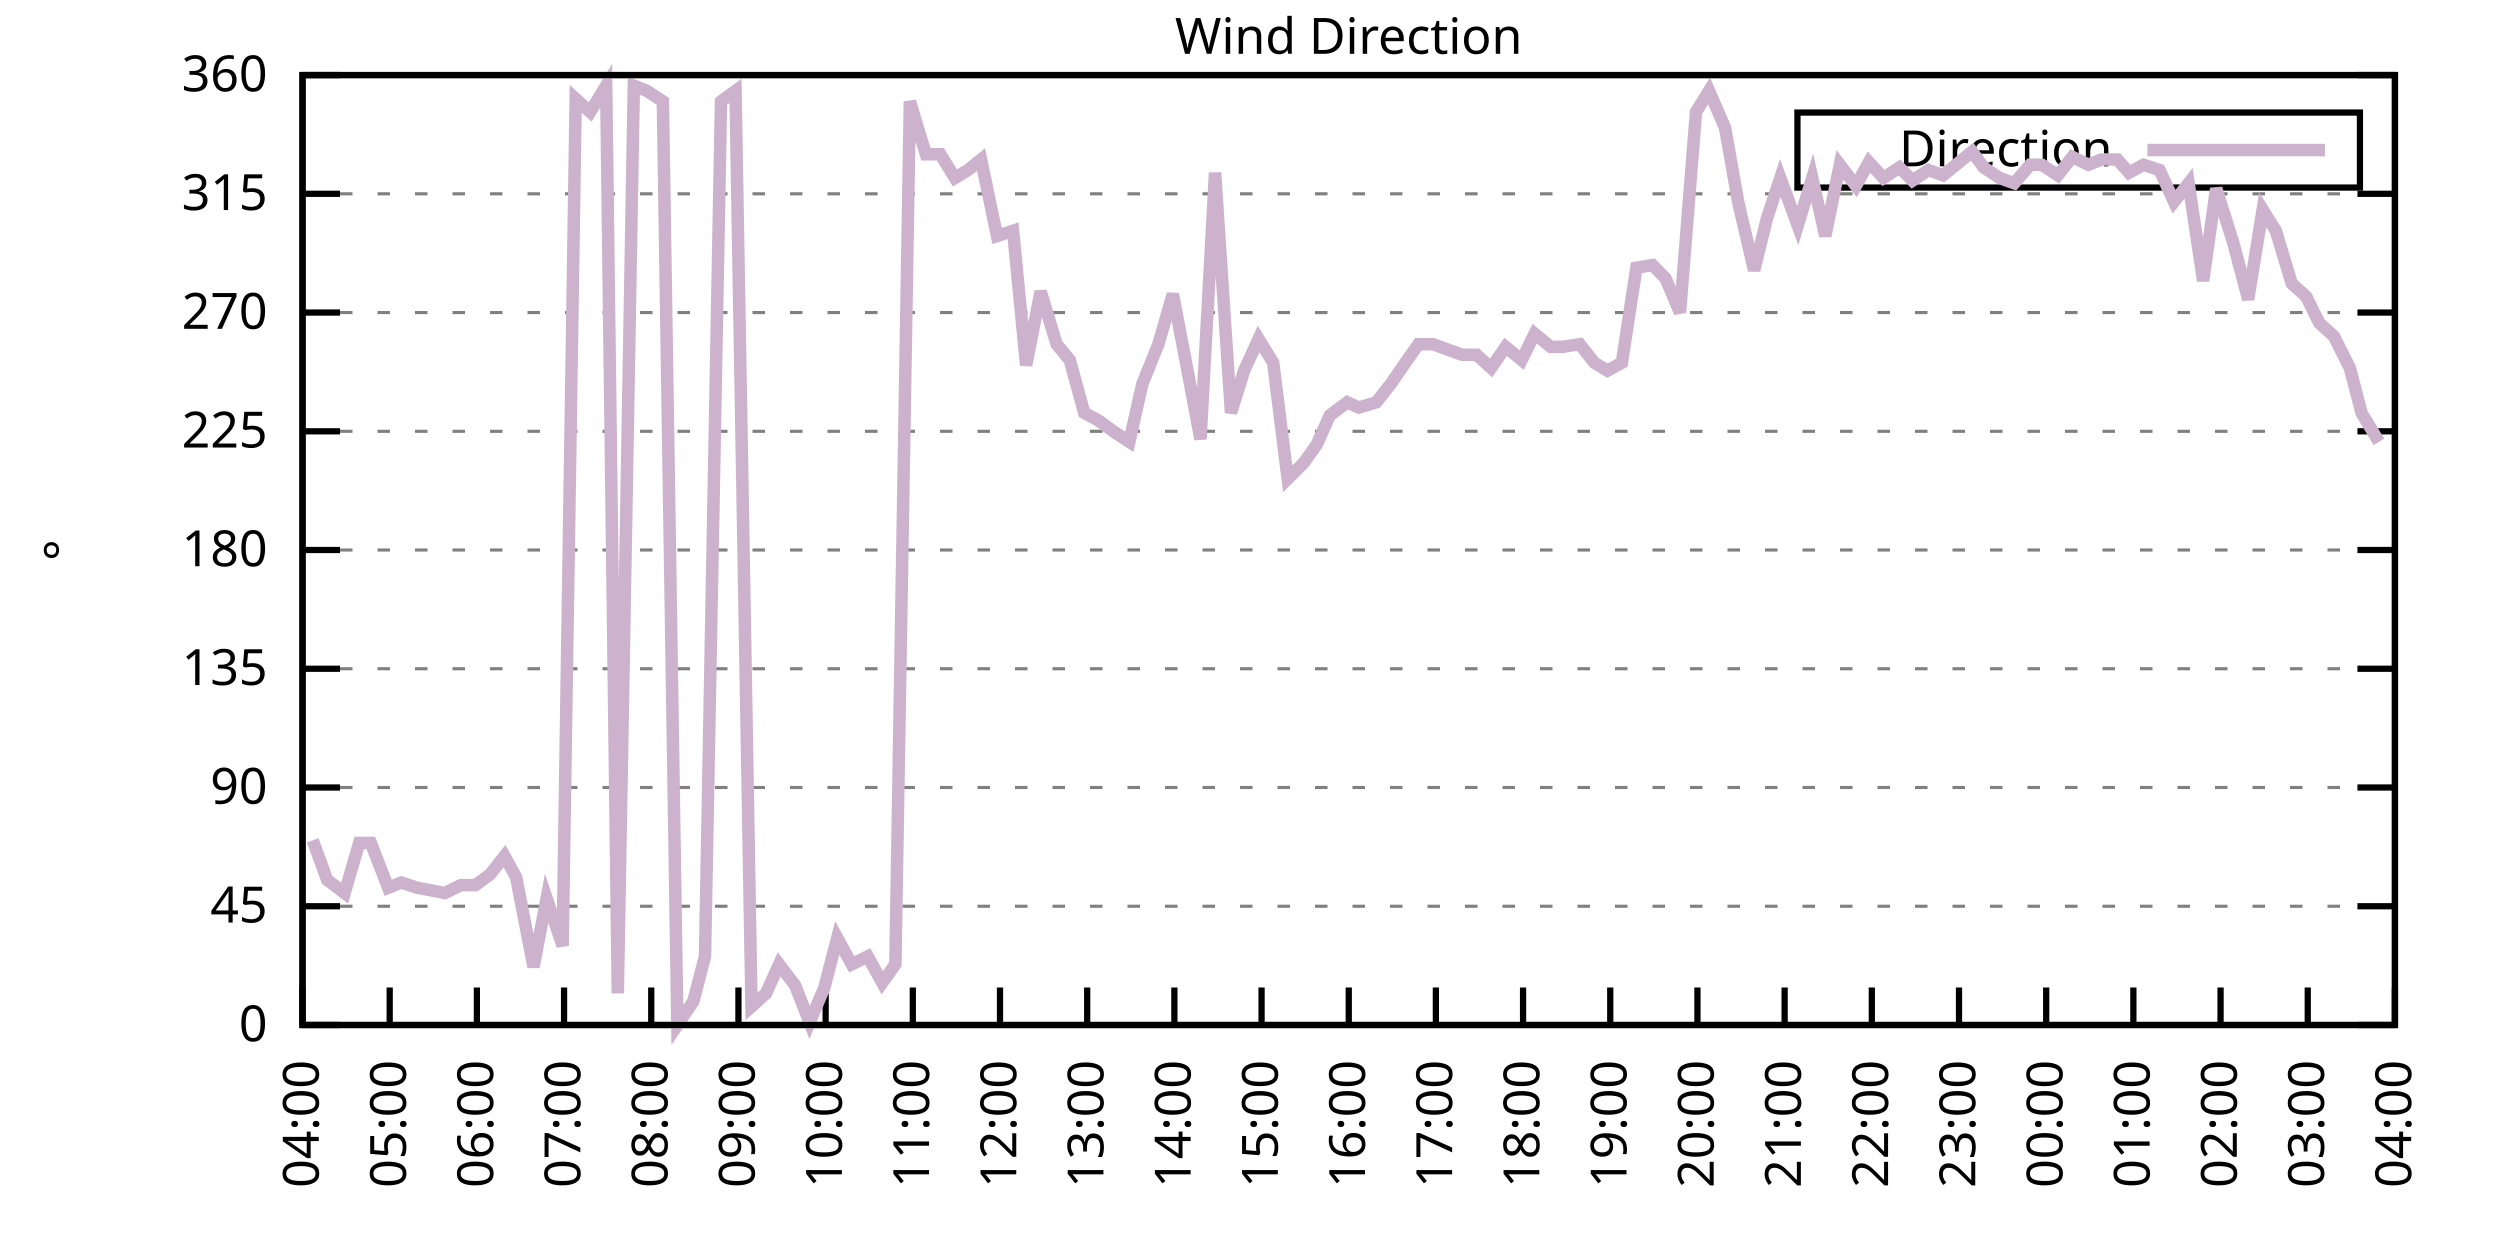
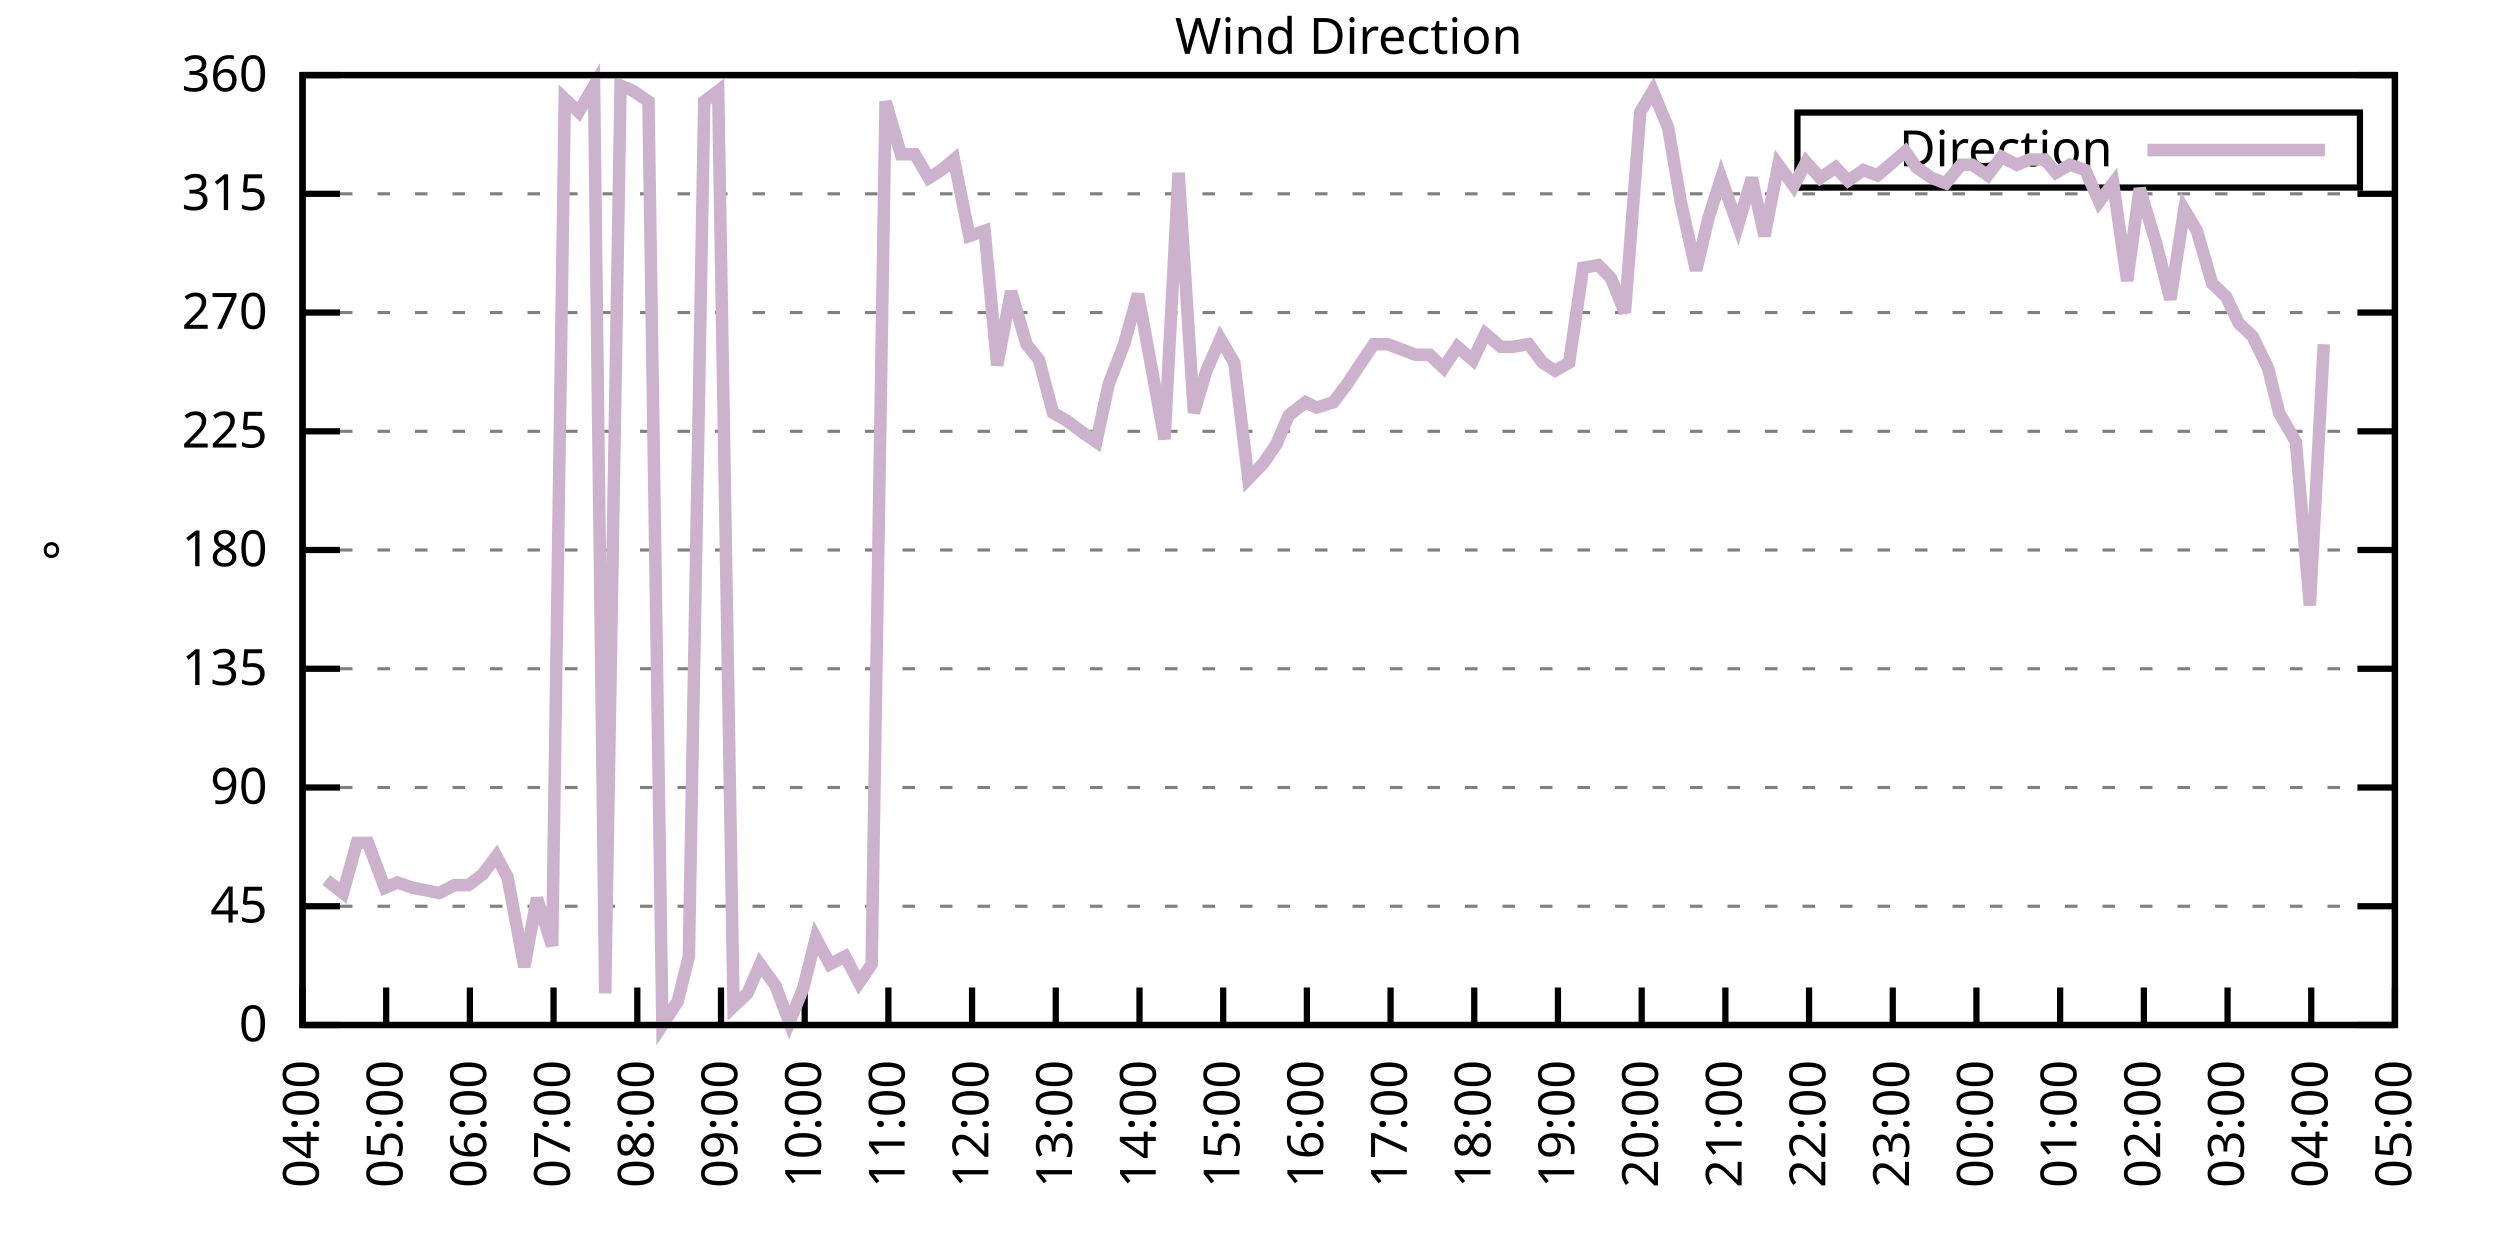
<svg xmlns="http://www.w3.org/2000/svg" xmlns:xlink="http://www.w3.org/1999/xlink" width="400" height="200" viewBox="0 0 400 200">
  <g id="gnuplot_canvas">
    <rect x="0" y="0" width="400" height="200" fill="none" />
    <defs>
      <circle id="gpDot" r="0.5" stroke-width="0.5" stroke="currentColor" />
      <path id="gpPt0" stroke-width="0.333" stroke="currentColor" d="M-1,0 h2 M0,-1 v2" />
      <path id="gpPt1" stroke-width="0.333" stroke="currentColor" d="M-1,-1 L1,1 M1,-1 L-1,1" />
      <path id="gpPt2" stroke-width="0.333" stroke="currentColor" d="M-1,0 L1,0 M0,-1 L0,1 M-1,-1 L1,1 M-1,1 L1,-1" />
      <rect id="gpPt3" stroke-width="0.333" stroke="currentColor" x="-1" y="-1" width="2" height="2" />
      <rect id="gpPt4" stroke-width="0.333" stroke="currentColor" fill="currentColor" x="-1" y="-1" width="2" height="2" />
      <circle id="gpPt5" stroke-width="0.333" stroke="currentColor" cx="0" cy="0" r="1" />
      <use xlink:href="#gpPt5" id="gpPt6" fill="currentColor" stroke="none" />
      <path id="gpPt7" stroke-width="0.333" stroke="currentColor" d="M0,-1.33 L-1.33,0.67 L1.33,0.67 z" />
      <use xlink:href="#gpPt7" id="gpPt8" fill="currentColor" stroke="none" />
      <use xlink:href="#gpPt7" id="gpPt9" stroke="currentColor" transform="rotate(180)" />
      <use xlink:href="#gpPt9" id="gpPt10" fill="currentColor" stroke="none" />
      <use xlink:href="#gpPt3" id="gpPt11" stroke="currentColor" transform="rotate(45)" />
      <use xlink:href="#gpPt11" id="gpPt12" fill="currentColor" stroke="none" />
      <path id="gpPt13" stroke-width="0.333" stroke="currentColor" d="M0,1.330 L1.265,0.411 L0.782,-1.067 L-0.782,-1.076 L-1.265,0.411 z" />
      <use xlink:href="#gpPt13" id="gpPt14" fill="currentColor" stroke="none" />
      <filter id="textbox" filterUnits="objectBoundingBox" x="0" y="0" height="1" width="1">
        <feFlood flood-color="white" flood-opacity="1" result="bgnd" />
        <feComposite in="SourceGraphic" in2="bgnd" operator="atop" />
      </filter>
      <filter id="greybox" filterUnits="objectBoundingBox" x="0" y="0" height="1" width="1">
        <feFlood flood-color="lightgrey" flood-opacity="1" result="grey" />
        <feComposite in="SourceGraphic" in2="grey" operator="atop" />
      </filter>
    </defs>
    <g fill="none" color="white" stroke="currentColor" stroke-width="1.00" stroke-linecap="butt" stroke-linejoin="miter">
</g>
    <g fill="none" color="black" stroke="currentColor" stroke-width="1.00" stroke-linecap="butt" stroke-linejoin="miter">
      <g stroke="none" shape-rendering="crispEdges">
        <polygon fill="rgb(255, 255, 255)" points="48.40,164.00 383.18,164.00 383.18,12.02 48.40,12.02 " />
      </g>
    </g>
    <g fill="none" color="black" stroke="currentColor" stroke-width="1.00" stroke-linecap="butt" stroke-linejoin="miter">
</g>
    <g fill="none" color="black" stroke="black" stroke-width="0.50" stroke-linecap="butt" stroke-linejoin="miter">
</g>
    <g fill="none" color="gray" stroke="currentColor" stroke-width="0.50" stroke-linecap="butt" stroke-linejoin="miter">
      <path stroke="gray" stroke-dasharray="2,4" class="gridline" d="M48.40,164.00 L383.19,164.00  " />
    </g>
    <g fill="none" color="gray" stroke="gray" stroke-width="1.00" stroke-linecap="butt" stroke-linejoin="miter">
</g>
    <g fill="none" color="black" stroke="currentColor" stroke-width="1.00" stroke-linecap="butt" stroke-linejoin="miter">
      <path stroke="black" d="M48.40,164.00 L54.40,164.00 M383.19,164.00 L377.19,164.00  " />
      <g transform="translate(42.80,166.60)" stroke="none" fill="black" font-family="Sans" font-size="8.00" text-anchor="end">
        <text>
          <tspan font-family="Sans"> 0</tspan>
        </text>
      </g>
    </g>
    <g fill="none" color="black" stroke="currentColor" stroke-width="1.00" stroke-linecap="butt" stroke-linejoin="miter">
</g>
    <g fill="none" color="black" stroke="black" stroke-width="0.50" stroke-linecap="butt" stroke-linejoin="miter">
</g>
    <g fill="none" color="gray" stroke="currentColor" stroke-width="0.50" stroke-linecap="butt" stroke-linejoin="miter">
      <path stroke="gray" stroke-dasharray="2,4" class="gridline" d="M48.40,145.00 L383.19,145.00  " />
    </g>
    <g fill="none" color="gray" stroke="gray" stroke-width="1.00" stroke-linecap="butt" stroke-linejoin="miter">
</g>
    <g fill="none" color="black" stroke="currentColor" stroke-width="1.00" stroke-linecap="butt" stroke-linejoin="miter">
      <path stroke="black" d="M48.40,145.00 L54.40,145.00 M383.19,145.00 L377.19,145.00  " />
      <g transform="translate(42.80,147.60)" stroke="none" fill="black" font-family="Sans" font-size="8.00" text-anchor="end">
        <text>
          <tspan font-family="Sans"> 45</tspan>
        </text>
      </g>
    </g>
    <g fill="none" color="black" stroke="currentColor" stroke-width="1.00" stroke-linecap="butt" stroke-linejoin="miter">
</g>
    <g fill="none" color="black" stroke="black" stroke-width="0.50" stroke-linecap="butt" stroke-linejoin="miter">
</g>
    <g fill="none" color="gray" stroke="currentColor" stroke-width="0.50" stroke-linecap="butt" stroke-linejoin="miter">
      <path stroke="gray" stroke-dasharray="2,4" class="gridline" d="M48.40,126.00 L383.19,126.00  " />
    </g>
    <g fill="none" color="gray" stroke="gray" stroke-width="1.00" stroke-linecap="butt" stroke-linejoin="miter">
</g>
    <g fill="none" color="black" stroke="currentColor" stroke-width="1.00" stroke-linecap="butt" stroke-linejoin="miter">
      <path stroke="black" d="M48.40,126.00 L54.40,126.00 M383.19,126.00 L377.19,126.00  " />
      <g transform="translate(42.80,128.60)" stroke="none" fill="black" font-family="Sans" font-size="8.00" text-anchor="end">
        <text>
          <tspan font-family="Sans"> 90</tspan>
        </text>
      </g>
    </g>
    <g fill="none" color="black" stroke="currentColor" stroke-width="1.00" stroke-linecap="butt" stroke-linejoin="miter">
</g>
    <g fill="none" color="black" stroke="black" stroke-width="0.50" stroke-linecap="butt" stroke-linejoin="miter">
</g>
    <g fill="none" color="gray" stroke="currentColor" stroke-width="0.50" stroke-linecap="butt" stroke-linejoin="miter">
      <path stroke="gray" stroke-dasharray="2,4" class="gridline" d="M48.40,107.00 L383.19,107.00  " />
    </g>
    <g fill="none" color="gray" stroke="gray" stroke-width="1.00" stroke-linecap="butt" stroke-linejoin="miter">
</g>
    <g fill="none" color="black" stroke="currentColor" stroke-width="1.00" stroke-linecap="butt" stroke-linejoin="miter">
      <path stroke="black" d="M48.40,107.00 L54.40,107.00 M383.19,107.00 L377.19,107.00  " />
      <g transform="translate(42.80,109.60)" stroke="none" fill="black" font-family="Sans" font-size="8.00" text-anchor="end">
        <text>
          <tspan font-family="Sans"> 135</tspan>
        </text>
      </g>
    </g>
    <g fill="none" color="black" stroke="currentColor" stroke-width="1.00" stroke-linecap="butt" stroke-linejoin="miter">
</g>
    <g fill="none" color="black" stroke="black" stroke-width="0.50" stroke-linecap="butt" stroke-linejoin="miter">
</g>
    <g fill="none" color="gray" stroke="currentColor" stroke-width="0.50" stroke-linecap="butt" stroke-linejoin="miter">
      <path stroke="gray" stroke-dasharray="2,4" class="gridline" d="M48.40,88.00 L383.19,88.00  " />
    </g>
    <g fill="none" color="gray" stroke="gray" stroke-width="1.00" stroke-linecap="butt" stroke-linejoin="miter">
</g>
    <g fill="none" color="black" stroke="currentColor" stroke-width="1.00" stroke-linecap="butt" stroke-linejoin="miter">
      <path stroke="black" d="M48.40,88.00 L54.40,88.00 M383.19,88.00 L377.19,88.00  " />
      <g transform="translate(42.80,90.60)" stroke="none" fill="black" font-family="Sans" font-size="8.00" text-anchor="end">
        <text>
          <tspan font-family="Sans"> 180</tspan>
        </text>
      </g>
    </g>
    <g fill="none" color="black" stroke="currentColor" stroke-width="1.00" stroke-linecap="butt" stroke-linejoin="miter">
</g>
    <g fill="none" color="black" stroke="black" stroke-width="0.50" stroke-linecap="butt" stroke-linejoin="miter">
</g>
    <g fill="none" color="gray" stroke="currentColor" stroke-width="0.50" stroke-linecap="butt" stroke-linejoin="miter">
      <path stroke="gray" stroke-dasharray="2,4" class="gridline" d="M48.40,69.01 L383.19,69.01  " />
    </g>
    <g fill="none" color="gray" stroke="gray" stroke-width="1.00" stroke-linecap="butt" stroke-linejoin="miter">
</g>
    <g fill="none" color="black" stroke="currentColor" stroke-width="1.00" stroke-linecap="butt" stroke-linejoin="miter">
      <path stroke="black" d="M48.40,69.01 L54.40,69.01 M383.19,69.01 L377.19,69.01  " />
      <g transform="translate(42.80,71.61)" stroke="none" fill="black" font-family="Sans" font-size="8.00" text-anchor="end">
        <text>
          <tspan font-family="Sans"> 225</tspan>
        </text>
      </g>
    </g>
    <g fill="none" color="black" stroke="currentColor" stroke-width="1.00" stroke-linecap="butt" stroke-linejoin="miter">
</g>
    <g fill="none" color="black" stroke="black" stroke-width="0.50" stroke-linecap="butt" stroke-linejoin="miter">
</g>
    <g fill="none" color="gray" stroke="currentColor" stroke-width="0.50" stroke-linecap="butt" stroke-linejoin="miter">
      <path stroke="gray" stroke-dasharray="2,4" class="gridline" d="M48.40,50.01 L383.19,50.01  " />
    </g>
    <g fill="none" color="gray" stroke="gray" stroke-width="1.00" stroke-linecap="butt" stroke-linejoin="miter">
</g>
    <g fill="none" color="black" stroke="currentColor" stroke-width="1.00" stroke-linecap="butt" stroke-linejoin="miter">
      <path stroke="black" d="M48.40,50.01 L54.40,50.01 M383.19,50.01 L377.19,50.01  " />
      <g transform="translate(42.80,52.61)" stroke="none" fill="black" font-family="Sans" font-size="8.00" text-anchor="end">
        <text>
          <tspan font-family="Sans"> 270</tspan>
        </text>
      </g>
    </g>
    <g fill="none" color="black" stroke="currentColor" stroke-width="1.00" stroke-linecap="butt" stroke-linejoin="miter">
</g>
    <g fill="none" color="black" stroke="black" stroke-width="0.50" stroke-linecap="butt" stroke-linejoin="miter">
</g>
    <g fill="none" color="gray" stroke="currentColor" stroke-width="0.50" stroke-linecap="butt" stroke-linejoin="miter">
      <path stroke="gray" stroke-dasharray="2,4" class="gridline" d="M48.40,31.01 L383.19,31.01  " />
    </g>
    <g fill="none" color="gray" stroke="gray" stroke-width="1.00" stroke-linecap="butt" stroke-linejoin="miter">
</g>
    <g fill="none" color="black" stroke="currentColor" stroke-width="1.00" stroke-linecap="butt" stroke-linejoin="miter">
      <path stroke="black" d="M48.40,31.01 L54.40,31.01 M383.19,31.01 L377.19,31.01  " />
      <g transform="translate(42.80,33.61)" stroke="none" fill="black" font-family="Sans" font-size="8.00" text-anchor="end">
        <text>
          <tspan font-family="Sans"> 315</tspan>
        </text>
      </g>
    </g>
    <g fill="none" color="black" stroke="currentColor" stroke-width="1.00" stroke-linecap="butt" stroke-linejoin="miter">
</g>
    <g fill="none" color="black" stroke="black" stroke-width="0.50" stroke-linecap="butt" stroke-linejoin="miter">
</g>
    <g fill="none" color="gray" stroke="currentColor" stroke-width="0.50" stroke-linecap="butt" stroke-linejoin="miter">
      <path stroke="gray" stroke-dasharray="2,4" class="gridline" d="M48.40,12.01 L383.19,12.01  " />
    </g>
    <g fill="none" color="gray" stroke="gray" stroke-width="1.00" stroke-linecap="butt" stroke-linejoin="miter">
</g>
    <g fill="none" color="black" stroke="currentColor" stroke-width="1.00" stroke-linecap="butt" stroke-linejoin="miter">
      <path stroke="black" d="M48.40,12.01 L54.40,12.01 M383.19,12.01 L377.19,12.01  " />
      <g transform="translate(42.80,14.61)" stroke="none" fill="black" font-family="Sans" font-size="8.00" text-anchor="end">
        <text>
          <tspan font-family="Sans"> 360</tspan>
        </text>
      </g>
    </g>
    <g fill="none" color="black" stroke="currentColor" stroke-width="1.00" stroke-linecap="butt" stroke-linejoin="miter">
      <path stroke="black" d="M48.40,164.00 L48.40,158.00  " />
      <g transform="translate(51.00,169.60) rotate(270.00)" stroke="none" fill="black" font-family="Sans" font-size="8.00" text-anchor="end">
        <text>
          <tspan font-family="Sans">04:00</tspan>
        </text>
      </g>
    </g>
    <g fill="none" color="black" stroke="currentColor" stroke-width="1.00" stroke-linecap="butt" stroke-linejoin="miter">
-       <path stroke="black" d="M62.35,164.00 L62.35,158.00  " />
-       <g transform="translate(64.95,169.60) rotate(270.00)" stroke="none" fill="black" font-family="Sans" font-size="8.00" text-anchor="end">
+       <path stroke="black" d="M61.79,164.00 L61.79,158.00  " />
+       <g transform="translate(64.39,169.60) rotate(270.00)" stroke="none" fill="black" font-family="Sans" font-size="8.00" text-anchor="end">
        <text>
          <tspan font-family="Sans">05:00</tspan>
        </text>
      </g>
    </g>
    <g fill="none" color="black" stroke="currentColor" stroke-width="1.00" stroke-linecap="butt" stroke-linejoin="miter">
-       <path stroke="black" d="M76.30,164.00 L76.30,158.00  " />
-       <g transform="translate(78.90,169.60) rotate(270.00)" stroke="none" fill="black" font-family="Sans" font-size="8.00" text-anchor="end">
+       <path stroke="black" d="M75.18,164.00 L75.18,158.00  " />
+       <g transform="translate(77.78,169.60) rotate(270.00)" stroke="none" fill="black" font-family="Sans" font-size="8.00" text-anchor="end">
        <text>
          <tspan font-family="Sans">06:00</tspan>
        </text>
      </g>
    </g>
    <g fill="none" color="black" stroke="currentColor" stroke-width="1.00" stroke-linecap="butt" stroke-linejoin="miter">
-       <path stroke="black" d="M90.25,164.00 L90.25,158.00  " />
-       <g transform="translate(92.85,169.60) rotate(270.00)" stroke="none" fill="black" font-family="Sans" font-size="8.00" text-anchor="end">
+       <path stroke="black" d="M88.57,164.00 L88.57,158.00  " />
+       <g transform="translate(91.17,169.60) rotate(270.00)" stroke="none" fill="black" font-family="Sans" font-size="8.00" text-anchor="end">
        <text>
          <tspan font-family="Sans">07:00</tspan>
        </text>
      </g>
    </g>
    <g fill="none" color="black" stroke="currentColor" stroke-width="1.00" stroke-linecap="butt" stroke-linejoin="miter">
-       <path stroke="black" d="M104.20,164.00 L104.20,158.00  " />
-       <g transform="translate(106.80,169.60) rotate(270.00)" stroke="none" fill="black" font-family="Sans" font-size="8.00" text-anchor="end">
+       <path stroke="black" d="M101.97,164.00 L101.97,158.00  " />
+       <g transform="translate(104.57,169.60) rotate(270.00)" stroke="none" fill="black" font-family="Sans" font-size="8.00" text-anchor="end">
        <text>
          <tspan font-family="Sans">08:00</tspan>
        </text>
      </g>
    </g>
    <g fill="none" color="black" stroke="currentColor" stroke-width="1.00" stroke-linecap="butt" stroke-linejoin="miter">
-       <path stroke="black" d="M118.15,164.00 L118.15,158.00  " />
-       <g transform="translate(120.75,169.60) rotate(270.00)" stroke="none" fill="black" font-family="Sans" font-size="8.00" text-anchor="end">
+       <path stroke="black" d="M115.36,164.00 L115.36,158.00  " />
+       <g transform="translate(117.96,169.60) rotate(270.00)" stroke="none" fill="black" font-family="Sans" font-size="8.00" text-anchor="end">
        <text>
          <tspan font-family="Sans">09:00</tspan>
        </text>
      </g>
    </g>
    <g fill="none" color="black" stroke="currentColor" stroke-width="1.00" stroke-linecap="butt" stroke-linejoin="miter">
-       <path stroke="black" d="M132.10,164.00 L132.10,158.00  " />
-       <g transform="translate(134.70,169.60) rotate(270.00)" stroke="none" fill="black" font-family="Sans" font-size="8.00" text-anchor="end">
+       <path stroke="black" d="M128.75,164.00 L128.75,158.00  " />
+       <g transform="translate(131.35,169.60) rotate(270.00)" stroke="none" fill="black" font-family="Sans" font-size="8.00" text-anchor="end">
        <text>
          <tspan font-family="Sans">10:00</tspan>
        </text>
      </g>
    </g>
    <g fill="none" color="black" stroke="currentColor" stroke-width="1.00" stroke-linecap="butt" stroke-linejoin="miter">
-       <path stroke="black" d="M146.05,164.00 L146.05,158.00  " />
-       <g transform="translate(148.65,169.60) rotate(270.00)" stroke="none" fill="black" font-family="Sans" font-size="8.00" text-anchor="end">
+       <path stroke="black" d="M142.14,164.00 L142.14,158.00  " />
+       <g transform="translate(144.74,169.60) rotate(270.00)" stroke="none" fill="black" font-family="Sans" font-size="8.00" text-anchor="end">
        <text>
          <tspan font-family="Sans">11:00</tspan>
        </text>
      </g>
    </g>
    <g fill="none" color="black" stroke="currentColor" stroke-width="1.00" stroke-linecap="butt" stroke-linejoin="miter">
-       <path stroke="black" d="M160.00,164.00 L160.00,158.00  " />
-       <g transform="translate(162.60,169.60) rotate(270.00)" stroke="none" fill="black" font-family="Sans" font-size="8.00" text-anchor="end">
+       <path stroke="black" d="M155.53,164.00 L155.53,158.00  " />
+       <g transform="translate(158.13,169.60) rotate(270.00)" stroke="none" fill="black" font-family="Sans" font-size="8.00" text-anchor="end">
        <text>
          <tspan font-family="Sans">12:00</tspan>
        </text>
      </g>
    </g>
    <g fill="none" color="black" stroke="currentColor" stroke-width="1.00" stroke-linecap="butt" stroke-linejoin="miter">
-       <path stroke="black" d="M173.95,164.00 L173.95,158.00  " />
-       <g transform="translate(176.55,169.60) rotate(270.00)" stroke="none" fill="black" font-family="Sans" font-size="8.00" text-anchor="end">
+       <path stroke="black" d="M168.92,164.00 L168.92,158.00  " />
+       <g transform="translate(171.52,169.60) rotate(270.00)" stroke="none" fill="black" font-family="Sans" font-size="8.00" text-anchor="end">
        <text>
          <tspan font-family="Sans">13:00</tspan>
        </text>
      </g>
    </g>
    <g fill="none" color="black" stroke="currentColor" stroke-width="1.00" stroke-linecap="butt" stroke-linejoin="miter">
-       <path stroke="black" d="M187.90,164.00 L187.90,158.00  " />
-       <g transform="translate(190.50,169.60) rotate(270.00)" stroke="none" fill="black" font-family="Sans" font-size="8.00" text-anchor="end">
+       <path stroke="black" d="M182.32,164.00 L182.32,158.00  " />
+       <g transform="translate(184.92,169.60) rotate(270.00)" stroke="none" fill="black" font-family="Sans" font-size="8.00" text-anchor="end">
        <text>
          <tspan font-family="Sans">14:00</tspan>
        </text>
      </g>
    </g>
    <g fill="none" color="black" stroke="currentColor" stroke-width="1.00" stroke-linecap="butt" stroke-linejoin="miter">
-       <path stroke="black" d="M201.85,164.00 L201.85,158.00  " />
-       <g transform="translate(204.45,169.60) rotate(270.00)" stroke="none" fill="black" font-family="Sans" font-size="8.00" text-anchor="end">
+       <path stroke="black" d="M195.71,164.00 L195.71,158.00  " />
+       <g transform="translate(198.31,169.60) rotate(270.00)" stroke="none" fill="black" font-family="Sans" font-size="8.00" text-anchor="end">
        <text>
          <tspan font-family="Sans">15:00</tspan>
        </text>
      </g>
    </g>
    <g fill="none" color="black" stroke="currentColor" stroke-width="1.00" stroke-linecap="butt" stroke-linejoin="miter">
-       <path stroke="black" d="M215.80,164.00 L215.80,158.00  " />
-       <g transform="translate(218.40,169.60) rotate(270.00)" stroke="none" fill="black" font-family="Sans" font-size="8.00" text-anchor="end">
+       <path stroke="black" d="M209.10,164.00 L209.10,158.00  " />
+       <g transform="translate(211.70,169.60) rotate(270.00)" stroke="none" fill="black" font-family="Sans" font-size="8.00" text-anchor="end">
        <text>
          <tspan font-family="Sans">16:00</tspan>
        </text>
      </g>
    </g>
    <g fill="none" color="black" stroke="currentColor" stroke-width="1.00" stroke-linecap="butt" stroke-linejoin="miter">
-       <path stroke="black" d="M229.74,164.00 L229.74,158.00  " />
-       <g transform="translate(232.34,169.60) rotate(270.00)" stroke="none" fill="black" font-family="Sans" font-size="8.00" text-anchor="end">
+       <path stroke="black" d="M222.49,164.00 L222.49,158.00  " />
+       <g transform="translate(225.09,169.60) rotate(270.00)" stroke="none" fill="black" font-family="Sans" font-size="8.00" text-anchor="end">
        <text>
          <tspan font-family="Sans">17:00</tspan>
        </text>
      </g>
    </g>
    <g fill="none" color="black" stroke="currentColor" stroke-width="1.00" stroke-linecap="butt" stroke-linejoin="miter">
-       <path stroke="black" d="M243.69,164.00 L243.69,158.00  " />
-       <g transform="translate(246.29,169.60) rotate(270.00)" stroke="none" fill="black" font-family="Sans" font-size="8.00" text-anchor="end">
+       <path stroke="black" d="M235.88,164.00 L235.88,158.00  " />
+       <g transform="translate(238.48,169.60) rotate(270.00)" stroke="none" fill="black" font-family="Sans" font-size="8.00" text-anchor="end">
        <text>
          <tspan font-family="Sans">18:00</tspan>
        </text>
      </g>
    </g>
    <g fill="none" color="black" stroke="currentColor" stroke-width="1.00" stroke-linecap="butt" stroke-linejoin="miter">
-       <path stroke="black" d="M257.64,164.00 L257.64,158.00  " />
-       <g transform="translate(260.24,169.60) rotate(270.00)" stroke="none" fill="black" font-family="Sans" font-size="8.00" text-anchor="end">
+       <path stroke="black" d="M249.27,164.00 L249.27,158.00  " />
+       <g transform="translate(251.87,169.60) rotate(270.00)" stroke="none" fill="black" font-family="Sans" font-size="8.00" text-anchor="end">
        <text>
          <tspan font-family="Sans">19:00</tspan>
        </text>
      </g>
    </g>
    <g fill="none" color="black" stroke="currentColor" stroke-width="1.00" stroke-linecap="butt" stroke-linejoin="miter">
-       <path stroke="black" d="M271.59,164.00 L271.59,158.00  " />
-       <g transform="translate(274.19,169.60) rotate(270.00)" stroke="none" fill="black" font-family="Sans" font-size="8.00" text-anchor="end">
+       <path stroke="black" d="M262.67,164.00 L262.67,158.00  " />
+       <g transform="translate(265.27,169.60) rotate(270.00)" stroke="none" fill="black" font-family="Sans" font-size="8.00" text-anchor="end">
        <text>
          <tspan font-family="Sans">20:00</tspan>
        </text>
      </g>
    </g>
    <g fill="none" color="black" stroke="currentColor" stroke-width="1.00" stroke-linecap="butt" stroke-linejoin="miter">
-       <path stroke="black" d="M285.54,164.00 L285.54,158.00  " />
-       <g transform="translate(288.14,169.60) rotate(270.00)" stroke="none" fill="black" font-family="Sans" font-size="8.00" text-anchor="end">
+       <path stroke="black" d="M276.06,164.00 L276.06,158.00  " />
+       <g transform="translate(278.66,169.60) rotate(270.00)" stroke="none" fill="black" font-family="Sans" font-size="8.00" text-anchor="end">
        <text>
          <tspan font-family="Sans">21:00</tspan>
        </text>
      </g>
    </g>
    <g fill="none" color="black" stroke="currentColor" stroke-width="1.00" stroke-linecap="butt" stroke-linejoin="miter">
-       <path stroke="black" d="M299.49,164.00 L299.49,158.00  " />
-       <g transform="translate(302.09,169.60) rotate(270.00)" stroke="none" fill="black" font-family="Sans" font-size="8.00" text-anchor="end">
+       <path stroke="black" d="M289.45,164.00 L289.45,158.00  " />
+       <g transform="translate(292.05,169.60) rotate(270.00)" stroke="none" fill="black" font-family="Sans" font-size="8.00" text-anchor="end">
        <text>
          <tspan font-family="Sans">22:00</tspan>
        </text>
      </g>
    </g>
    <g fill="none" color="black" stroke="currentColor" stroke-width="1.00" stroke-linecap="butt" stroke-linejoin="miter">
-       <path stroke="black" d="M313.44,164.00 L313.44,158.00  " />
-       <g transform="translate(316.04,169.60) rotate(270.00)" stroke="none" fill="black" font-family="Sans" font-size="8.00" text-anchor="end">
+       <path stroke="black" d="M302.84,164.00 L302.84,158.00  " />
+       <g transform="translate(305.44,169.60) rotate(270.00)" stroke="none" fill="black" font-family="Sans" font-size="8.00" text-anchor="end">
        <text>
          <tspan font-family="Sans">23:00</tspan>
        </text>
      </g>
    </g>
    <g fill="none" color="black" stroke="currentColor" stroke-width="1.00" stroke-linecap="butt" stroke-linejoin="miter">
-       <path stroke="black" d="M327.39,164.00 L327.39,158.00  " />
-       <g transform="translate(329.99,169.60) rotate(270.00)" stroke="none" fill="black" font-family="Sans" font-size="8.00" text-anchor="end">
+       <path stroke="black" d="M316.23,164.00 L316.23,158.00  " />
+       <g transform="translate(318.83,169.60) rotate(270.00)" stroke="none" fill="black" font-family="Sans" font-size="8.00" text-anchor="end">
        <text>
          <tspan font-family="Sans">00:00</tspan>
        </text>
      </g>
    </g>
    <g fill="none" color="black" stroke="currentColor" stroke-width="1.00" stroke-linecap="butt" stroke-linejoin="miter">
-       <path stroke="black" d="M341.34,164.00 L341.34,158.00  " />
-       <g transform="translate(343.94,169.60) rotate(270.00)" stroke="none" fill="black" font-family="Sans" font-size="8.00" text-anchor="end">
+       <path stroke="black" d="M329.62,164.00 L329.62,158.00  " />
+       <g transform="translate(332.22,169.60) rotate(270.00)" stroke="none" fill="black" font-family="Sans" font-size="8.00" text-anchor="end">
        <text>
          <tspan font-family="Sans">01:00</tspan>
        </text>
      </g>
    </g>
    <g fill="none" color="black" stroke="currentColor" stroke-width="1.00" stroke-linecap="butt" stroke-linejoin="miter">
-       <path stroke="black" d="M355.29,164.00 L355.29,158.00  " />
-       <g transform="translate(357.89,169.60) rotate(270.00)" stroke="none" fill="black" font-family="Sans" font-size="8.00" text-anchor="end">
+       <path stroke="black" d="M343.02,164.00 L343.02,158.00  " />
+       <g transform="translate(345.62,169.60) rotate(270.00)" stroke="none" fill="black" font-family="Sans" font-size="8.00" text-anchor="end">
        <text>
          <tspan font-family="Sans">02:00</tspan>
        </text>
      </g>
    </g>
    <g fill="none" color="black" stroke="currentColor" stroke-width="1.00" stroke-linecap="butt" stroke-linejoin="miter">
-       <path stroke="black" d="M369.24,164.00 L369.24,158.00  " />
-       <g transform="translate(371.84,169.60) rotate(270.00)" stroke="none" fill="black" font-family="Sans" font-size="8.00" text-anchor="end">
+       <path stroke="black" d="M356.41,164.00 L356.41,158.00  " />
+       <g transform="translate(359.01,169.60) rotate(270.00)" stroke="none" fill="black" font-family="Sans" font-size="8.00" text-anchor="end">
        <text>
          <tspan font-family="Sans">03:00</tspan>
+         </text>
+       </g>
+     </g>
+     <g fill="none" color="black" stroke="currentColor" stroke-width="1.00" stroke-linecap="butt" stroke-linejoin="miter">
+       <path stroke="black" d="M369.80,164.00 L369.80,158.00  " />
+       <g transform="translate(372.40,169.60) rotate(270.00)" stroke="none" fill="black" font-family="Sans" font-size="8.00" text-anchor="end">
+         <text>
+           <tspan font-family="Sans">04:00</tspan>
        </text>
      </g>
    </g>
    <g fill="none" color="black" stroke="currentColor" stroke-width="1.00" stroke-linecap="butt" stroke-linejoin="miter">
      <path stroke="black" d="M383.19,164.00 L383.19,158.00  " />
      <g transform="translate(385.79,169.60) rotate(270.00)" stroke="none" fill="black" font-family="Sans" font-size="8.00" text-anchor="end">
        <text>
-           <tspan font-family="Sans">04:00</tspan>
+           <tspan font-family="Sans">05:00</tspan>
        </text>
      </g>
    </g>
    <g fill="none" color="black" stroke="currentColor" stroke-width="1.00" stroke-linecap="butt" stroke-linejoin="miter">
</g>
    <g fill="none" color="black" stroke="currentColor" stroke-width="1.00" stroke-linecap="butt" stroke-linejoin="miter">
      <path stroke="black" d="M48.40,12.01 L48.40,164.00 L383.19,164.00 L383.19,12.01 L48.40,12.01 Z  " />
    </g>
    <g fill="none" color="black" stroke="currentColor" stroke-width="1.00" stroke-linecap="butt" stroke-linejoin="miter">
</g>
    <g fill="none" color="black" stroke="currentColor" stroke-width="1.00" stroke-linecap="butt" stroke-linejoin="miter">
      <path stroke="black" d="M287.59,30.01 L287.59,18.01 L377.59,18.01 L377.59,30.01 L287.59,30.01 Z  " />
    </g>
    <g id="Wind_direction_plot_1">
      <g fill="none" color="white" stroke="black" stroke-width="2.00" stroke-linecap="butt" stroke-linejoin="miter">
</g>
      <g fill="none" color="black" stroke="currentColor" stroke-width="2.00" stroke-linecap="butt" stroke-linejoin="miter">
        <g transform="translate(337.99,26.61)" stroke="none" fill="black" font-family="Sans" font-size="8.00" text-anchor="end">
          <text>
            <tspan font-family="Sans">Direction</tspan>
          </text>
        </g>
      </g>
      <g fill="none" color="black" stroke="currentColor" stroke-width="2.00" stroke-linecap="butt" stroke-linejoin="miter">
-         <path stroke="rgb(204, 178, 204)" d="M343.59,24.01 L371.99,24.01 M50.03,134.45 L52.35,140.78 L55.14,142.89 L57.47,134.87 L59.33,134.87 L62.12,142.05   L64.21,141.20 L66.77,142.05 L69.09,142.47 L71.18,142.89 L73.74,141.62 L76.07,141.62 L78.39,139.93 L80.72,136.98   L82.58,140.36 L85.37,154.71 L87.46,143.73 L90.02,151.33 L92.11,15.81 L94.43,17.92 L96.99,13.70 L98.85,158.93   L101.41,13.70 L103.50,14.54 L106.06,16.23 L108.38,164.00 L110.94,160.20 L112.80,153.02 L115.36,16.23 L117.68,14.54   L120.24,161.04 L122.57,158.93 L124.66,154.29 L127.22,157.67 L129.54,163.58 L131.87,158.09 L133.96,150.07 L136.28,154.29   L138.84,153.02 L141.16,157.24 L143.26,154.29 L145.58,16.23 L148.14,24.68 L150.46,24.68 L152.79,28.48 L154.88,27.21   L156.97,25.52 L159.53,37.76 L162.09,36.92 L164.18,58.45 L166.51,46.63 L169.06,55.07 L171.16,57.61 L173.48,66.05   L175.81,67.32 L178.13,69.01 L180.69,70.70 L182.78,61.41 L185.34,55.07 L187.66,47.05 L189.76,58.03 L192.08,70.27   L194.41,27.63 L196.96,66.05 L199.06,59.30 L201.38,54.23 L203.71,58.03 L206.03,76.61 L208.59,74.07 L210.68,71.12   L212.77,66.47 L215.56,64.36 L217.42,65.21 L220.21,64.36 L222.54,61.41 L224.86,58.03 L226.95,55.07 L229.28,55.07   L231.60,55.92 L233.93,56.76 L236.25,56.76 L238.58,58.87 L240.90,55.50 L243.46,57.61 L245.55,53.39 L248.11,55.50   L249.97,55.50 L252.76,55.07 L255.09,58.03 L257.18,59.30 L259.50,58.03 L261.83,42.83 L264.39,42.41 L266.48,44.52   L268.80,50.01 L271.36,17.92 L273.45,14.54 L276.01,20.45 L278.10,32.28 L280.66,43.25 L282.75,34.81 L284.85,28.48   L287.64,36.08 L289.96,28.48 L292.05,37.76 L294.38,26.36 L296.94,29.74 L299.03,25.94 L301.35,28.48 L303.91,26.79   L306.00,28.90 L308.56,27.21 L310.88,28.05 L312.98,26.36 L315.53,24.25 L317.39,26.79 L319.95,28.48 L322.28,29.32   L324.83,26.36 L326.69,26.36 L329.25,28.05 L331.58,25.10 L334.13,26.36 L336.23,25.52 L338.78,25.52 L340.64,27.63   L342.97,26.36 L345.53,27.21 L347.85,32.28 L350.18,29.32 L352.50,44.94 L354.59,30.16 L357.38,39.03 L359.71,47.90   L362.03,33.54 L364.13,36.92 L366.68,45.36 L369.01,47.47 L371.10,51.70 L373.43,53.81 L375.98,58.87 L377.84,66.05   L380.63,70.70  " />
+         <path stroke="rgb(204, 178, 204)" d="M343.59,24.01 L371.99,24.01 M52.19,140.78 L54.87,142.89 L57.10,134.87 L58.89,134.87 L61.57,142.05 L63.58,141.20   L66.03,142.05 L68.26,142.47 L70.27,142.89 L72.73,141.62 L74.96,141.62 L77.19,139.93 L79.42,136.98 L81.21,140.36   L83.89,154.71 L85.90,143.73 L88.35,151.33 L90.36,15.81 L92.59,17.92 L95.05,13.70 L96.83,158.93 L99.29,13.70   L101.30,14.54 L103.75,16.23 L105.98,164.00 L108.44,160.20 L110.22,153.02 L112.68,16.23 L114.91,14.54 L117.37,161.04   L119.60,158.93 L121.61,154.29 L124.06,157.67 L126.29,163.58 L128.53,158.09 L130.54,150.07 L132.77,154.29 L135.22,153.02   L137.45,157.24 L139.46,154.29 L141.69,16.23 L144.15,24.68 L146.38,24.68 L148.61,28.48 L150.62,27.21 L152.63,25.52   L155.09,37.76 L157.54,36.92 L159.55,58.45 L161.78,46.63 L164.24,55.07 L166.25,57.61 L168.48,66.05 L170.71,67.32   L172.94,69.01 L175.40,70.70 L177.41,61.41 L179.86,55.07 L182.09,47.05 L184.10,58.03 L186.33,70.27 L188.57,27.63   L191.02,66.05 L193.03,59.30 L195.26,54.23 L197.49,58.03 L199.73,76.61 L202.18,74.07 L204.19,71.12 L206.20,66.47   L208.88,64.36 L210.66,65.21 L213.34,64.36 L215.57,61.41 L217.80,58.03 L219.81,55.07 L222.04,55.07 L224.28,55.92   L226.51,56.76 L228.74,56.76 L230.97,58.87 L233.20,55.50 L235.66,57.61 L237.67,53.39 L240.12,55.50 L241.91,55.50   L244.59,55.07 L246.82,58.03 L248.83,59.30 L251.06,58.03 L253.29,42.83 L255.75,42.41 L257.76,44.52 L259.99,50.01   L262.44,17.92 L264.45,14.54 L266.91,20.45 L268.92,32.28 L271.37,43.25 L273.38,34.81 L275.39,28.48 L278.07,36.08   L280.30,28.48 L282.31,37.76 L284.54,26.36 L286.99,29.74 L289.00,25.94 L291.23,28.48 L293.69,26.79 L295.70,28.90   L298.15,27.21 L300.39,28.05 L302.39,26.36 L304.85,24.25 L306.63,26.79 L309.09,28.48 L311.32,29.32 L313.78,26.36   L315.56,26.36 L318.02,28.05 L320.25,25.10 L322.70,26.36 L324.71,25.52 L327.17,25.52 L328.95,27.63 L331.19,26.36   L333.64,27.21 L335.87,32.28 L338.10,29.32 L340.34,44.94 L342.35,30.16 L345.02,39.03 L347.26,47.90 L349.49,33.54   L351.50,36.92 L353.95,45.36 L356.18,47.47 L358.19,51.70 L360.42,53.81 L362.88,58.87 L364.66,66.05 L367.34,70.70   L369.58,96.87 L371.81,55.07  " />
      </g>
    </g>
    <g fill="none" color="black" stroke="currentColor" stroke-width="2.00" stroke-linecap="butt" stroke-linejoin="miter">
</g>
    <g fill="none" color="black" stroke="black" stroke-width="1.00" stroke-linecap="butt" stroke-linejoin="miter">
</g>
    <g fill="none" color="black" stroke="currentColor" stroke-width="1.00" stroke-linecap="butt" stroke-linejoin="miter">
      <path stroke="black" d="M48.40,12.01 L48.40,164.00 L383.19,164.00 L383.19,12.01 L48.40,12.01 Z  " />
      <g transform="translate(12.80,88.01) rotate(270.00)" stroke="none" fill="black" font-family="Sans" font-size="8.00" text-anchor="middle">
        <text>
          <tspan font-family="Sans">°</tspan>
        </text>
      </g>
    </g>
    <g fill="none" color="black" stroke="currentColor" stroke-width="1.00" stroke-linecap="butt" stroke-linejoin="miter">
</g>
    <g fill="none" color="black" stroke="currentColor" stroke-width="1.00" stroke-linecap="butt" stroke-linejoin="miter">
      <g transform="translate(215.79,8.61)" stroke="none" fill="black" font-family="Sans" font-size="8.00" text-anchor="middle">
        <text>
          <tspan font-family="Sans">Wind Direction</tspan>
        </text>
      </g>
    </g>
    <g fill="none" color="black" stroke="currentColor" stroke-width="1.00" stroke-linecap="butt" stroke-linejoin="miter">
</g>
  </g>
</svg>
